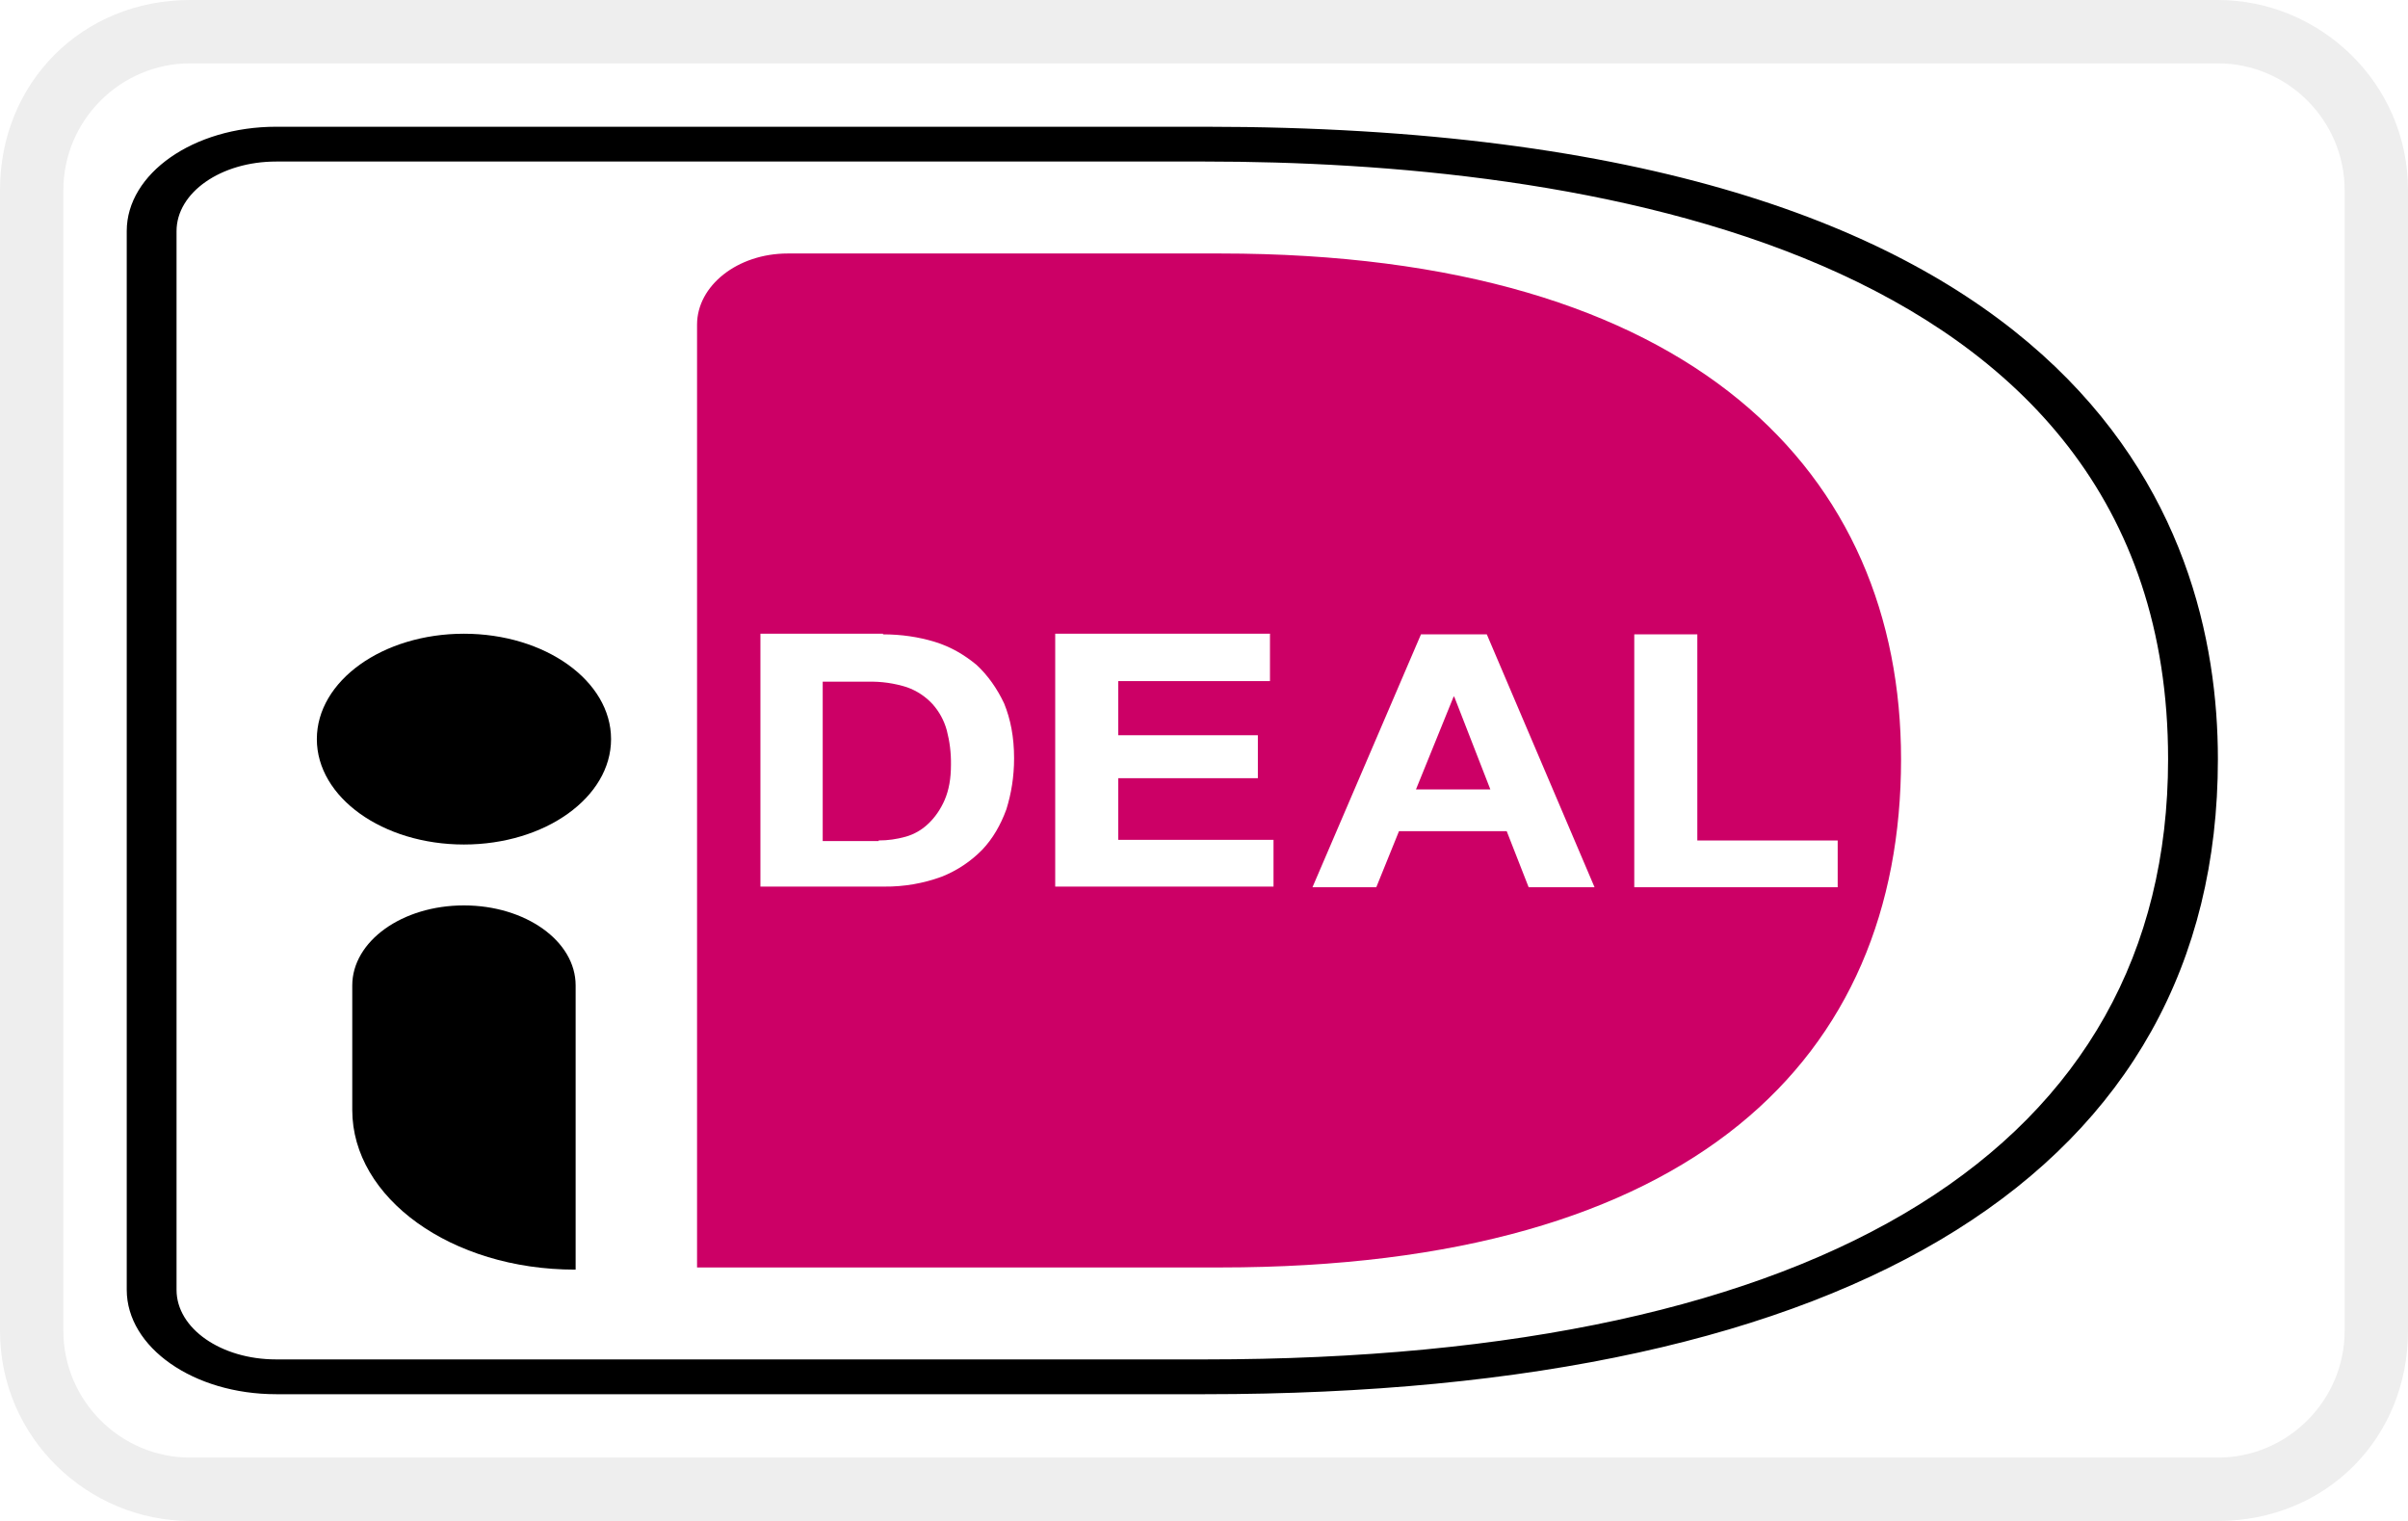
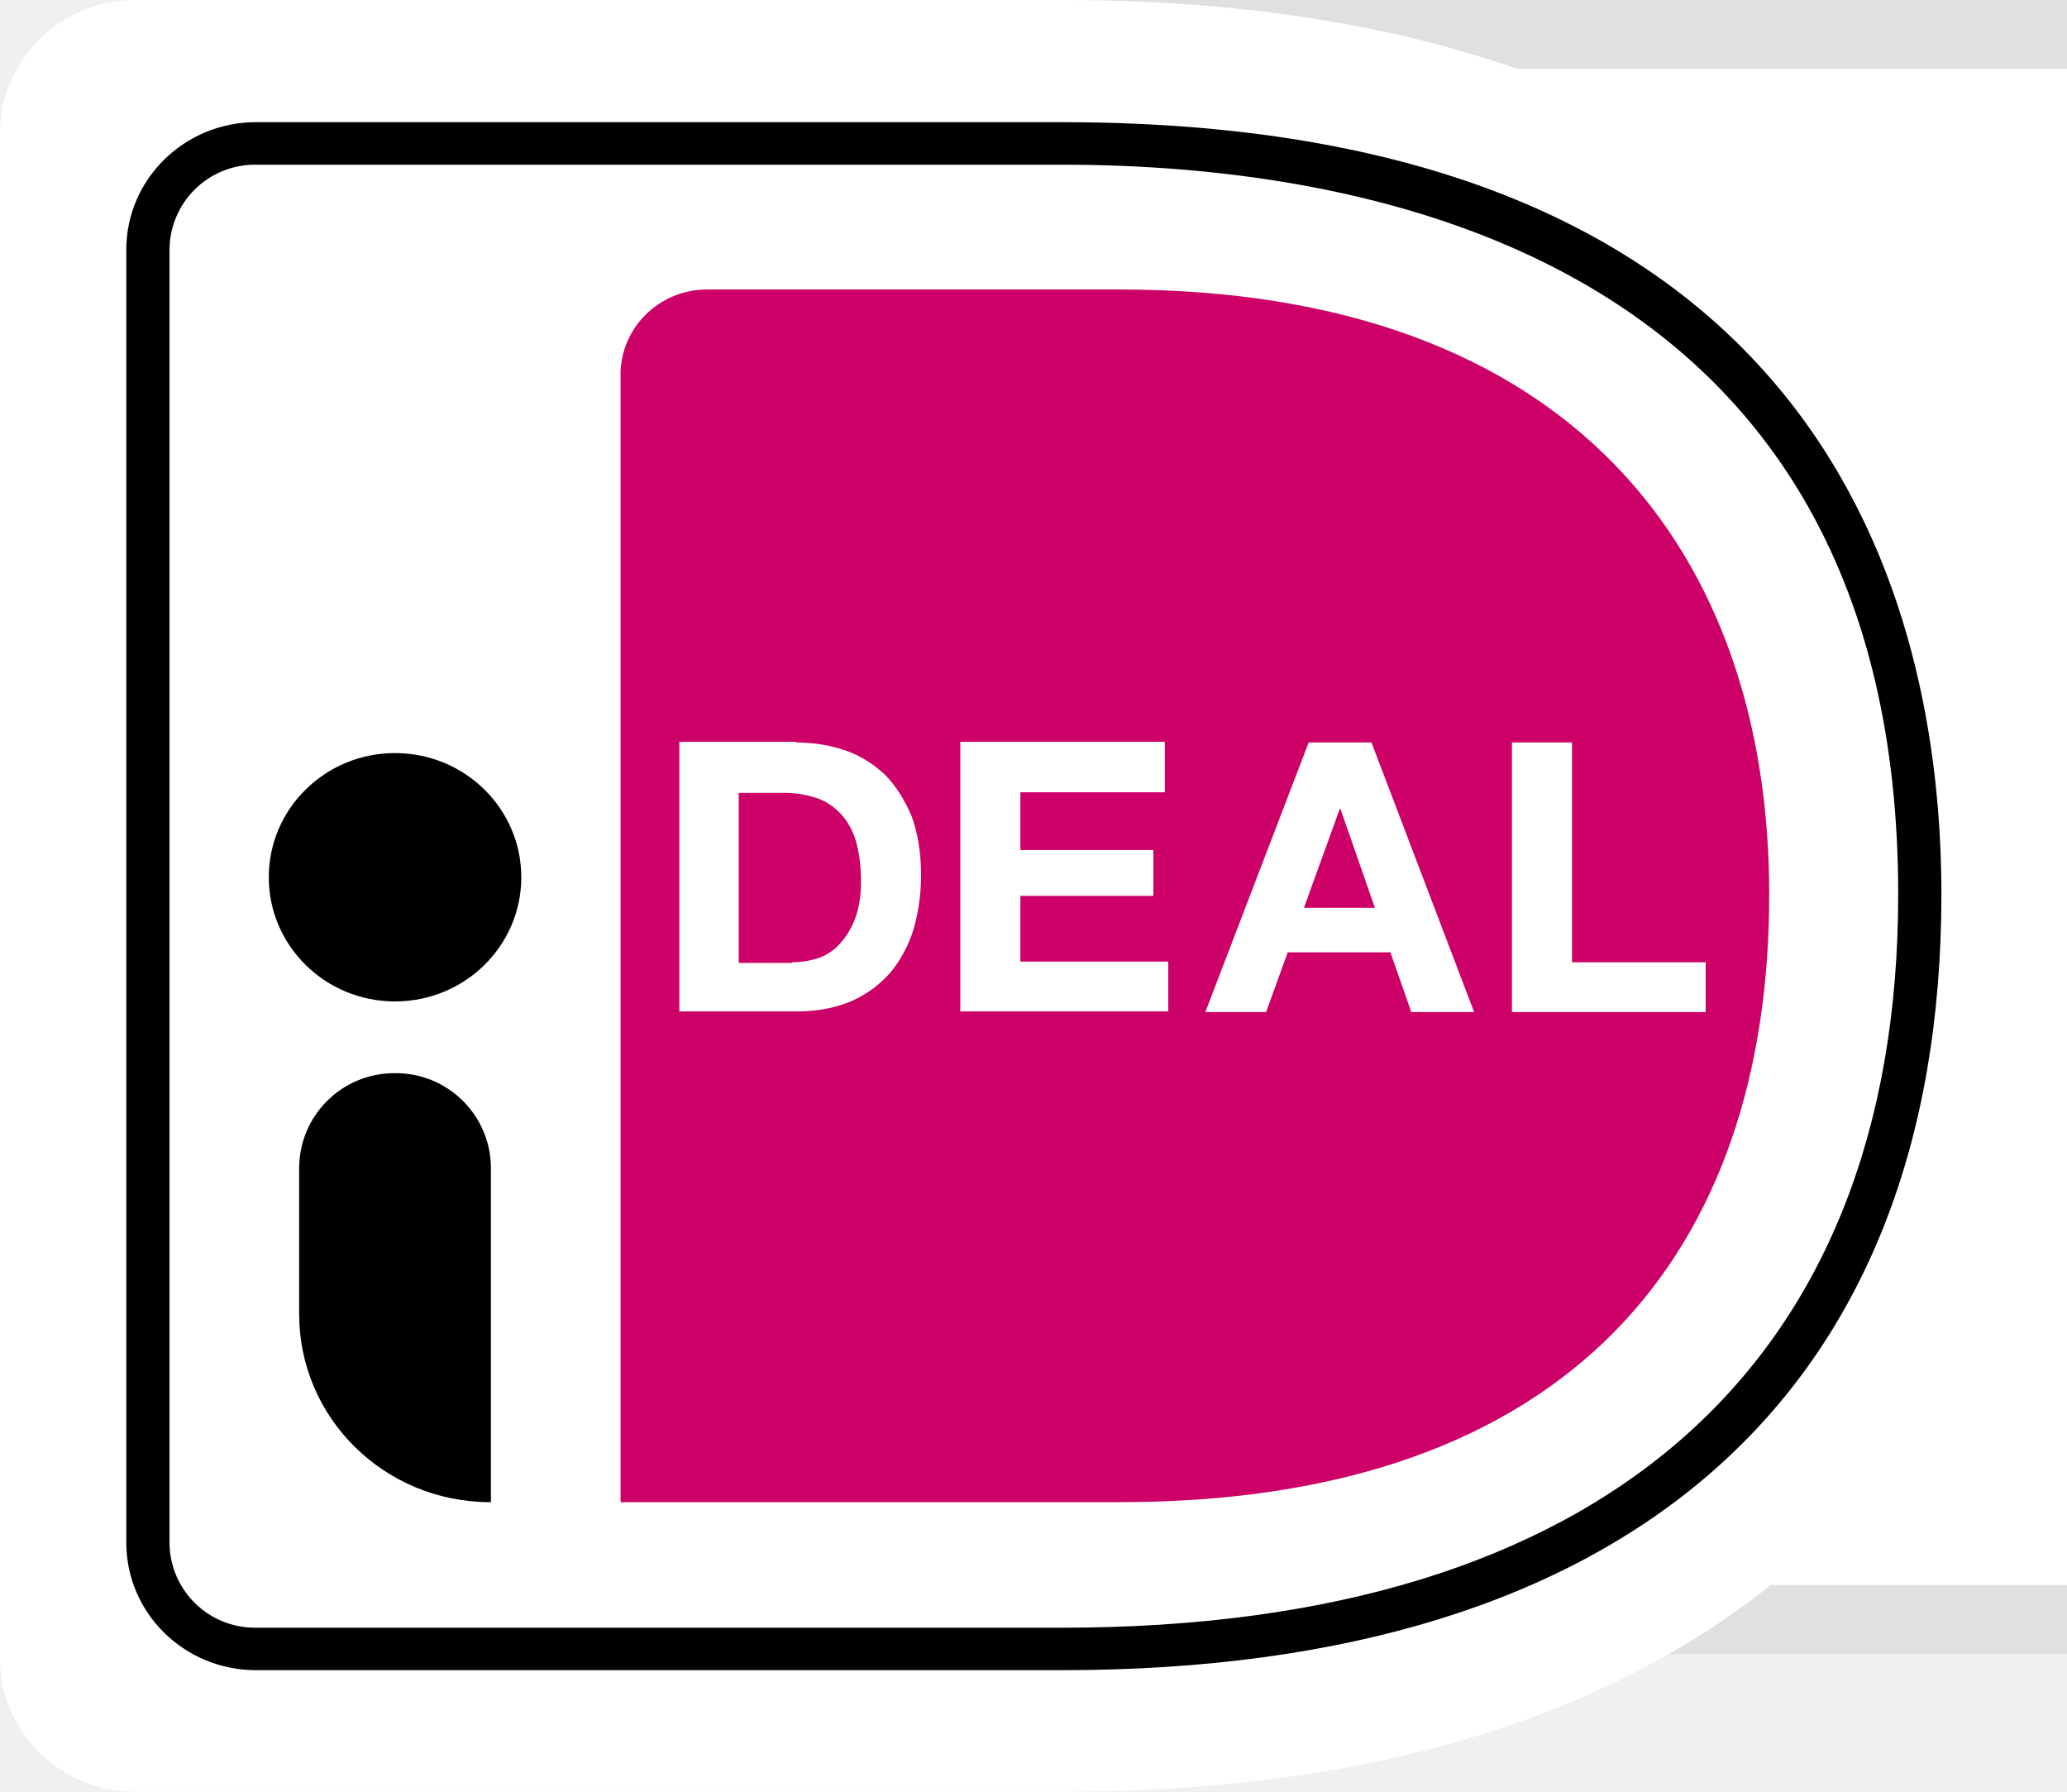
- <svg xmlns="http://www.w3.org/2000/svg" width="38" height="24" viewBox="0 0 38 24" fill="none">
-   <path fill="#FFF" d="M0 0h38v24H0z" />
-   <path opacity=".07" d="M35 0H3C1.3 0 0 1.3 0 3v18c0 1.7 1.4 3 3 3h32c1.7 0 3-1.3 3-3V3c0-1.7-1.4-3-3-3z" fill="#000" />
-   <path d="M35 1c1.1 0 2 .9 2 2v18c0 1.1-.9 2-2 2H3c-1.1 0-2-.9-2-2V3c0-1.1.9-2 2-2h32z" fill="#fff" />
-   <path d="M3 3.483v17.034C3 21.333 3.94 22 5.091 22h14.354C30.296 22 35 17.693 35 11.977 35 6.292 30.296 2 19.445 2H5.09C3.94 2 3 2.667 3 3.483z" fill="#fff" />
-   <path d="M11 5.122V20h8.255C26.75 20 30 16.679 30 11.982 30 7.488 26.75 4 19.255 4h-6.824C11.637 4 11 4.508 11 5.123v-.001z" fill="#C06" />
-   <path d="M19.016 22H4.358C3.056 22 2 21.262 2 20.352V3.646C2 2.738 3.056 2 4.358 2h14.658C32.926 2 35 8.255 35 11.978 35 18.438 29.316 22 19.016 22zM4.358 2.549c-.872 0-1.572.489-1.572 1.098v16.707c0 .607.7 1.097 1.572 1.097h14.658c9.796 0 15.198-3.363 15.198-9.472 0-8.203-9.526-9.43-15.198-9.43H4.358z" fill="#000" />
-   <path d="M13.934 10.01c.29 0 .56.04.817.118.257.079.47.207.66.364.179.166.324.373.435.608.101.247.157.53.157.865 0 .295-.045.56-.122.807-.09.245-.213.461-.382.638a1.85 1.85 0 01-.636.423 2.55 2.55 0 01-.907.157H12V10h1.934v.011-.001zm-.067 3.252c.145 0 .28-.019.425-.059a.844.844 0 00.358-.206c.106-.1.194-.228.257-.373.067-.157.1-.334.1-.56a2.02 2.02 0 00-.066-.54 1.025 1.025 0 00-.225-.414 1.004 1.004 0 00-.402-.265 1.85 1.85 0 00-.615-.088h-.716v2.515h.883v-.009zm6.174-3.252v.737h-2.394v.855h2.203v.678h-2.203v.972h2.45v.738h-3.445V10h3.39v.011-.001zm3.422 0l1.7 3.99h-1.04l-.346-.884h-1.7l-.358.884h-1.007l1.712-3.99h1.04zm.056 2.447l-.57-1.464h-.01l-.594 1.464h1.174zm3.266-2.447v3.252H29V14h-3.21v-3.99h.995z" fill="#fff" />
-   <path d="M7.321 13.326c1.282 0 2.322-.744 2.322-1.663S8.603 10 7.321 10 5 10.744 5 11.663s1.04 1.663 2.321 1.663zm1.751 6.708c-1.95 0-3.513-1.13-3.513-2.518V15.55c0-.694.782-1.263 1.762-1.263.969 0 1.763.56 1.763 1.263v4.484h-.012z" fill="#000" />
+ <svg xmlns="http://www.w3.org/2000/svg" aria-labelledby="pi-ideal" viewBox="0 0 30 26">
+   <path fill="#000" d="M35 0H3C1.3 0 0 1.3 0 3v18c0 1.7 1.4 3 3 3h32c1.7 0 3-1.3 3-3V3c0-1.7-1.4-3-3-3z" opacity=".07" />
+   <path fill="#fff" d="M35 1c1.1 0 2 .9 2 2v18c0 1.1-.9 2-2 2H3c-1.1 0-2-.9-2-2V3c0-1.1.9-2 2-2h32" />
+   <path fill="#fff" d="M0 1.927v22.146C0 25.133.882 26 1.96 26h13.457C25.59 26 30 20.401 30 12.971 30 5.58 25.59 0 15.416 0H1.96C.882 0 0 .867 0 1.927Z" />
+   <path fill="#C06" d="M9.007 5.435v16.363h7.243c6.576 0 9.428-3.652 9.428-8.817 0-4.944-2.852-8.78-9.428-8.78H10.26c-.696 0-1.254.56-1.254 1.234Z" />
+   <path d="M15.416 24.236H3.714c-1.038 0-1.881-.828-1.881-1.85V3.623c0-1.021.843-1.85 1.881-1.85h11.702c11.105 0 12.761 7.025 12.761 11.208 0 7.256-4.538 11.255-12.76 11.255ZM3.714 2.39A1.24 1.24 0 0 0 2.46 3.623v18.763a1.24 1.24 0 0 0 1.254 1.234h11.702c7.822 0 12.134-3.778 12.134-10.64 0-9.212-7.605-10.59-12.134-10.59H3.714Z" />
+   <path fill="#fff" d="M11.555 10.774c.255 0 .49.039.716.116.225.077.411.202.578.356.157.164.284.366.382.598.088.24.137.52.137.848 0 .289-.039.549-.108.79a1.832 1.832 0 0 1-.333.626 1.616 1.616 0 0 1-.559.415c-.225.096-.49.154-.793.154H9.86v-3.913h1.695v.01Zm-.059 3.19c.128 0 .245-.02.373-.058a.732.732 0 0 0 .313-.203 1.12 1.12 0 0 0 .226-.366c.059-.154.088-.327.088-.549 0-.193-.02-.376-.059-.53a1.046 1.046 0 0 0-.196-.405.883.883 0 0 0-.353-.26 1.466 1.466 0 0 0-.539-.087h-.627v2.467h.774v-.01ZM16.906 10.774v.723H14.81v.838h1.93V13h-1.93v.954h2.146v.723h-3.018v-3.913h2.97v.01ZM19.905 10.774l1.49 3.912h-.912l-.303-.867h-1.49l-.314.867h-.882l1.5-3.912h.911Zm.05 2.4-.5-1.436h-.01l-.52 1.436h1.03ZM22.816 10.774v3.19h1.94v.722h-2.812v-3.912h.872Z" />
+   <path d="M5.733 14.532c1.013 0 1.833-.807 1.833-1.802s-.82-1.802-1.833-1.802c-1.012 0-1.832.807-1.832 1.802s.82 1.802 1.832 1.802ZM7.115 21.798c-1.538 0-2.773-1.224-2.773-2.727v-2.13a1.38 1.38 0 0 1 1.391-1.368 1.38 1.38 0 0 1 1.392 1.368v4.857h-.01Z" />
</svg>
